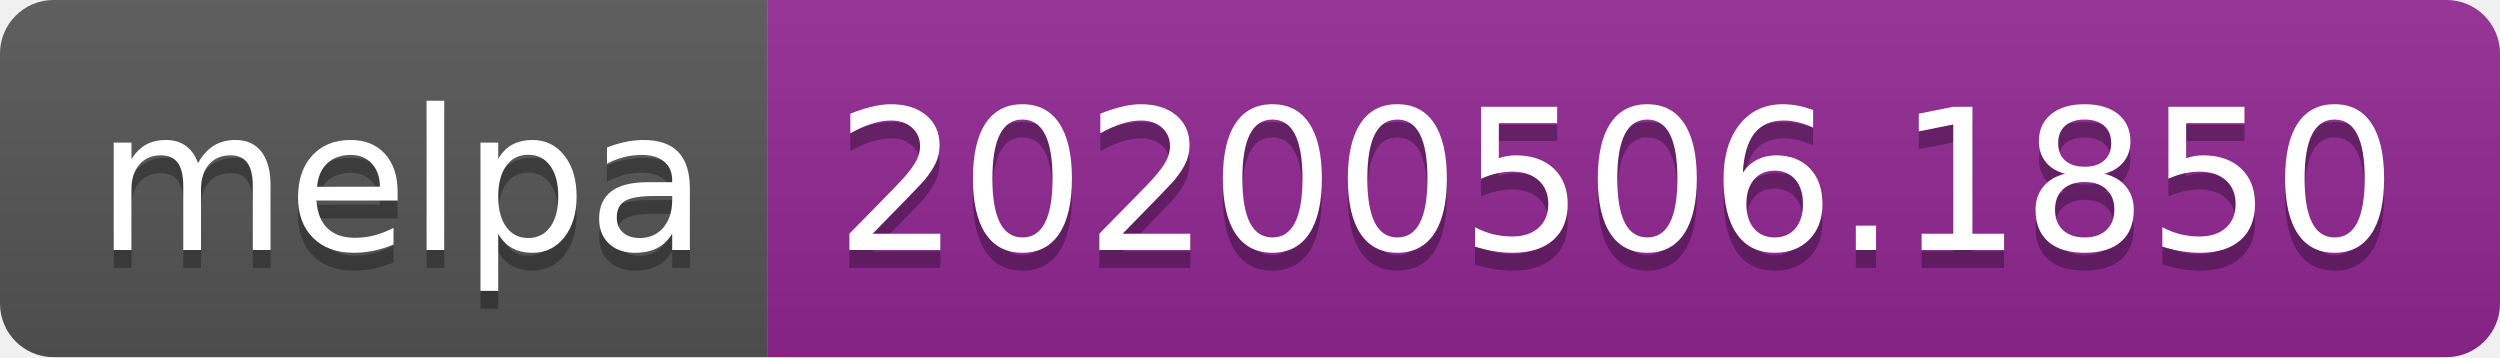
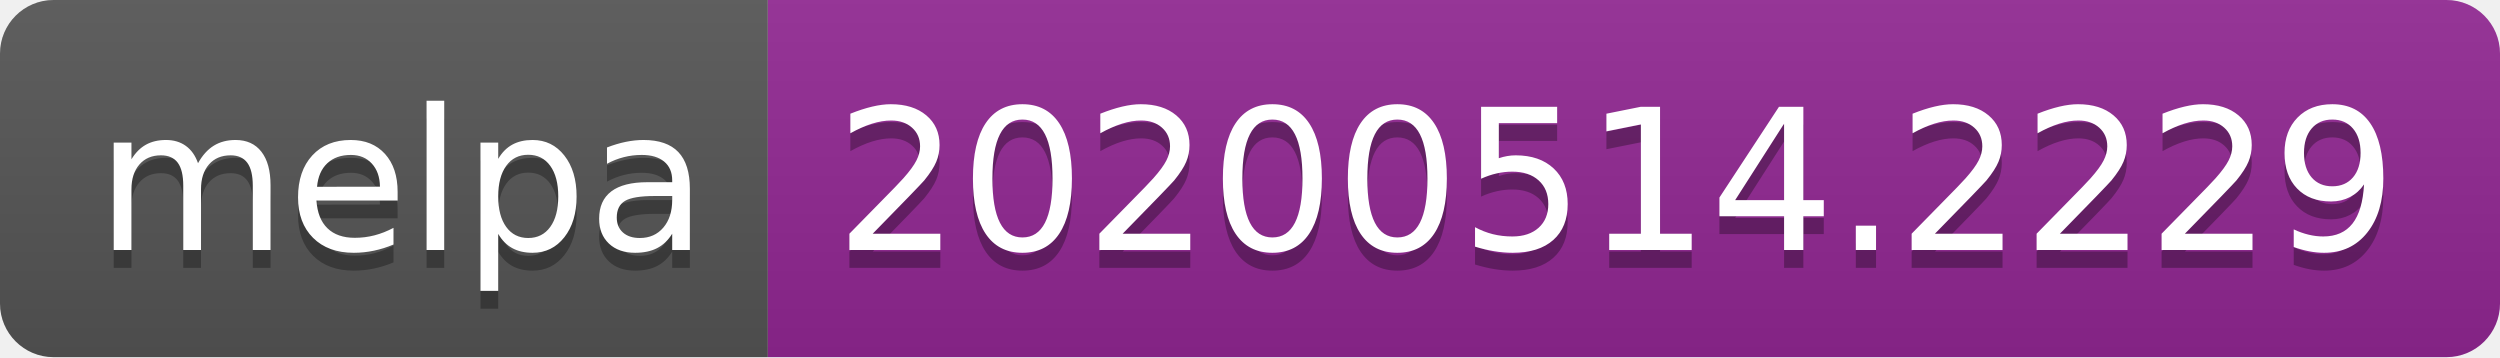
<svg xmlns="http://www.w3.org/2000/svg" width="140" height="20">
  <linearGradient id="s" x2="0" y2="100%">
    <stop offset="0" stop-color="#bbb" stop-opacity=".1" />
    <stop offset="1" stop-opacity=".1" />
  </linearGradient>
  <clipPath id="r">
    <rect width="140" height="20" rx="3" fill="#fff" />
  </clipPath>
  <g clip-path="url(#r)">
    <rect width="43" height="20" fill="#555" />
    <rect x="43" width="97" height="20" fill="#922793" />
    <rect width="140" height="20" fill="url(#s)" />
  </g>
  <g fill="#fff" text-anchor="middle" font-family="Verdana,Geneva,DejaVu Sans,sans-serif" text-rendering="geometricPrecision" font-size="110">
    <text x="225" y="150" fill="#010101" fill-opacity=".3" transform="scale(.1)" textLength="330">melpa</text>
    <text x="225" y="140" transform="scale(.1)" textLength="330">melpa</text>
-     <text x="905" y="150" fill="#010101" fill-opacity=".3" transform="scale(.1)" textLength="870">20200506.1850</text>
-     <text x="905" y="140" transform="scale(.1)" textLength="870">20200506.1850</text>
+     <text x="905" y="150" fill="#010101" fill-opacity=".3" transform="scale(.1)" textLength="870">20200514.2229</text>
+     <text x="905" y="140" transform="scale(.1)" textLength="870">20200514.2229</text>
  </g>
</svg>
